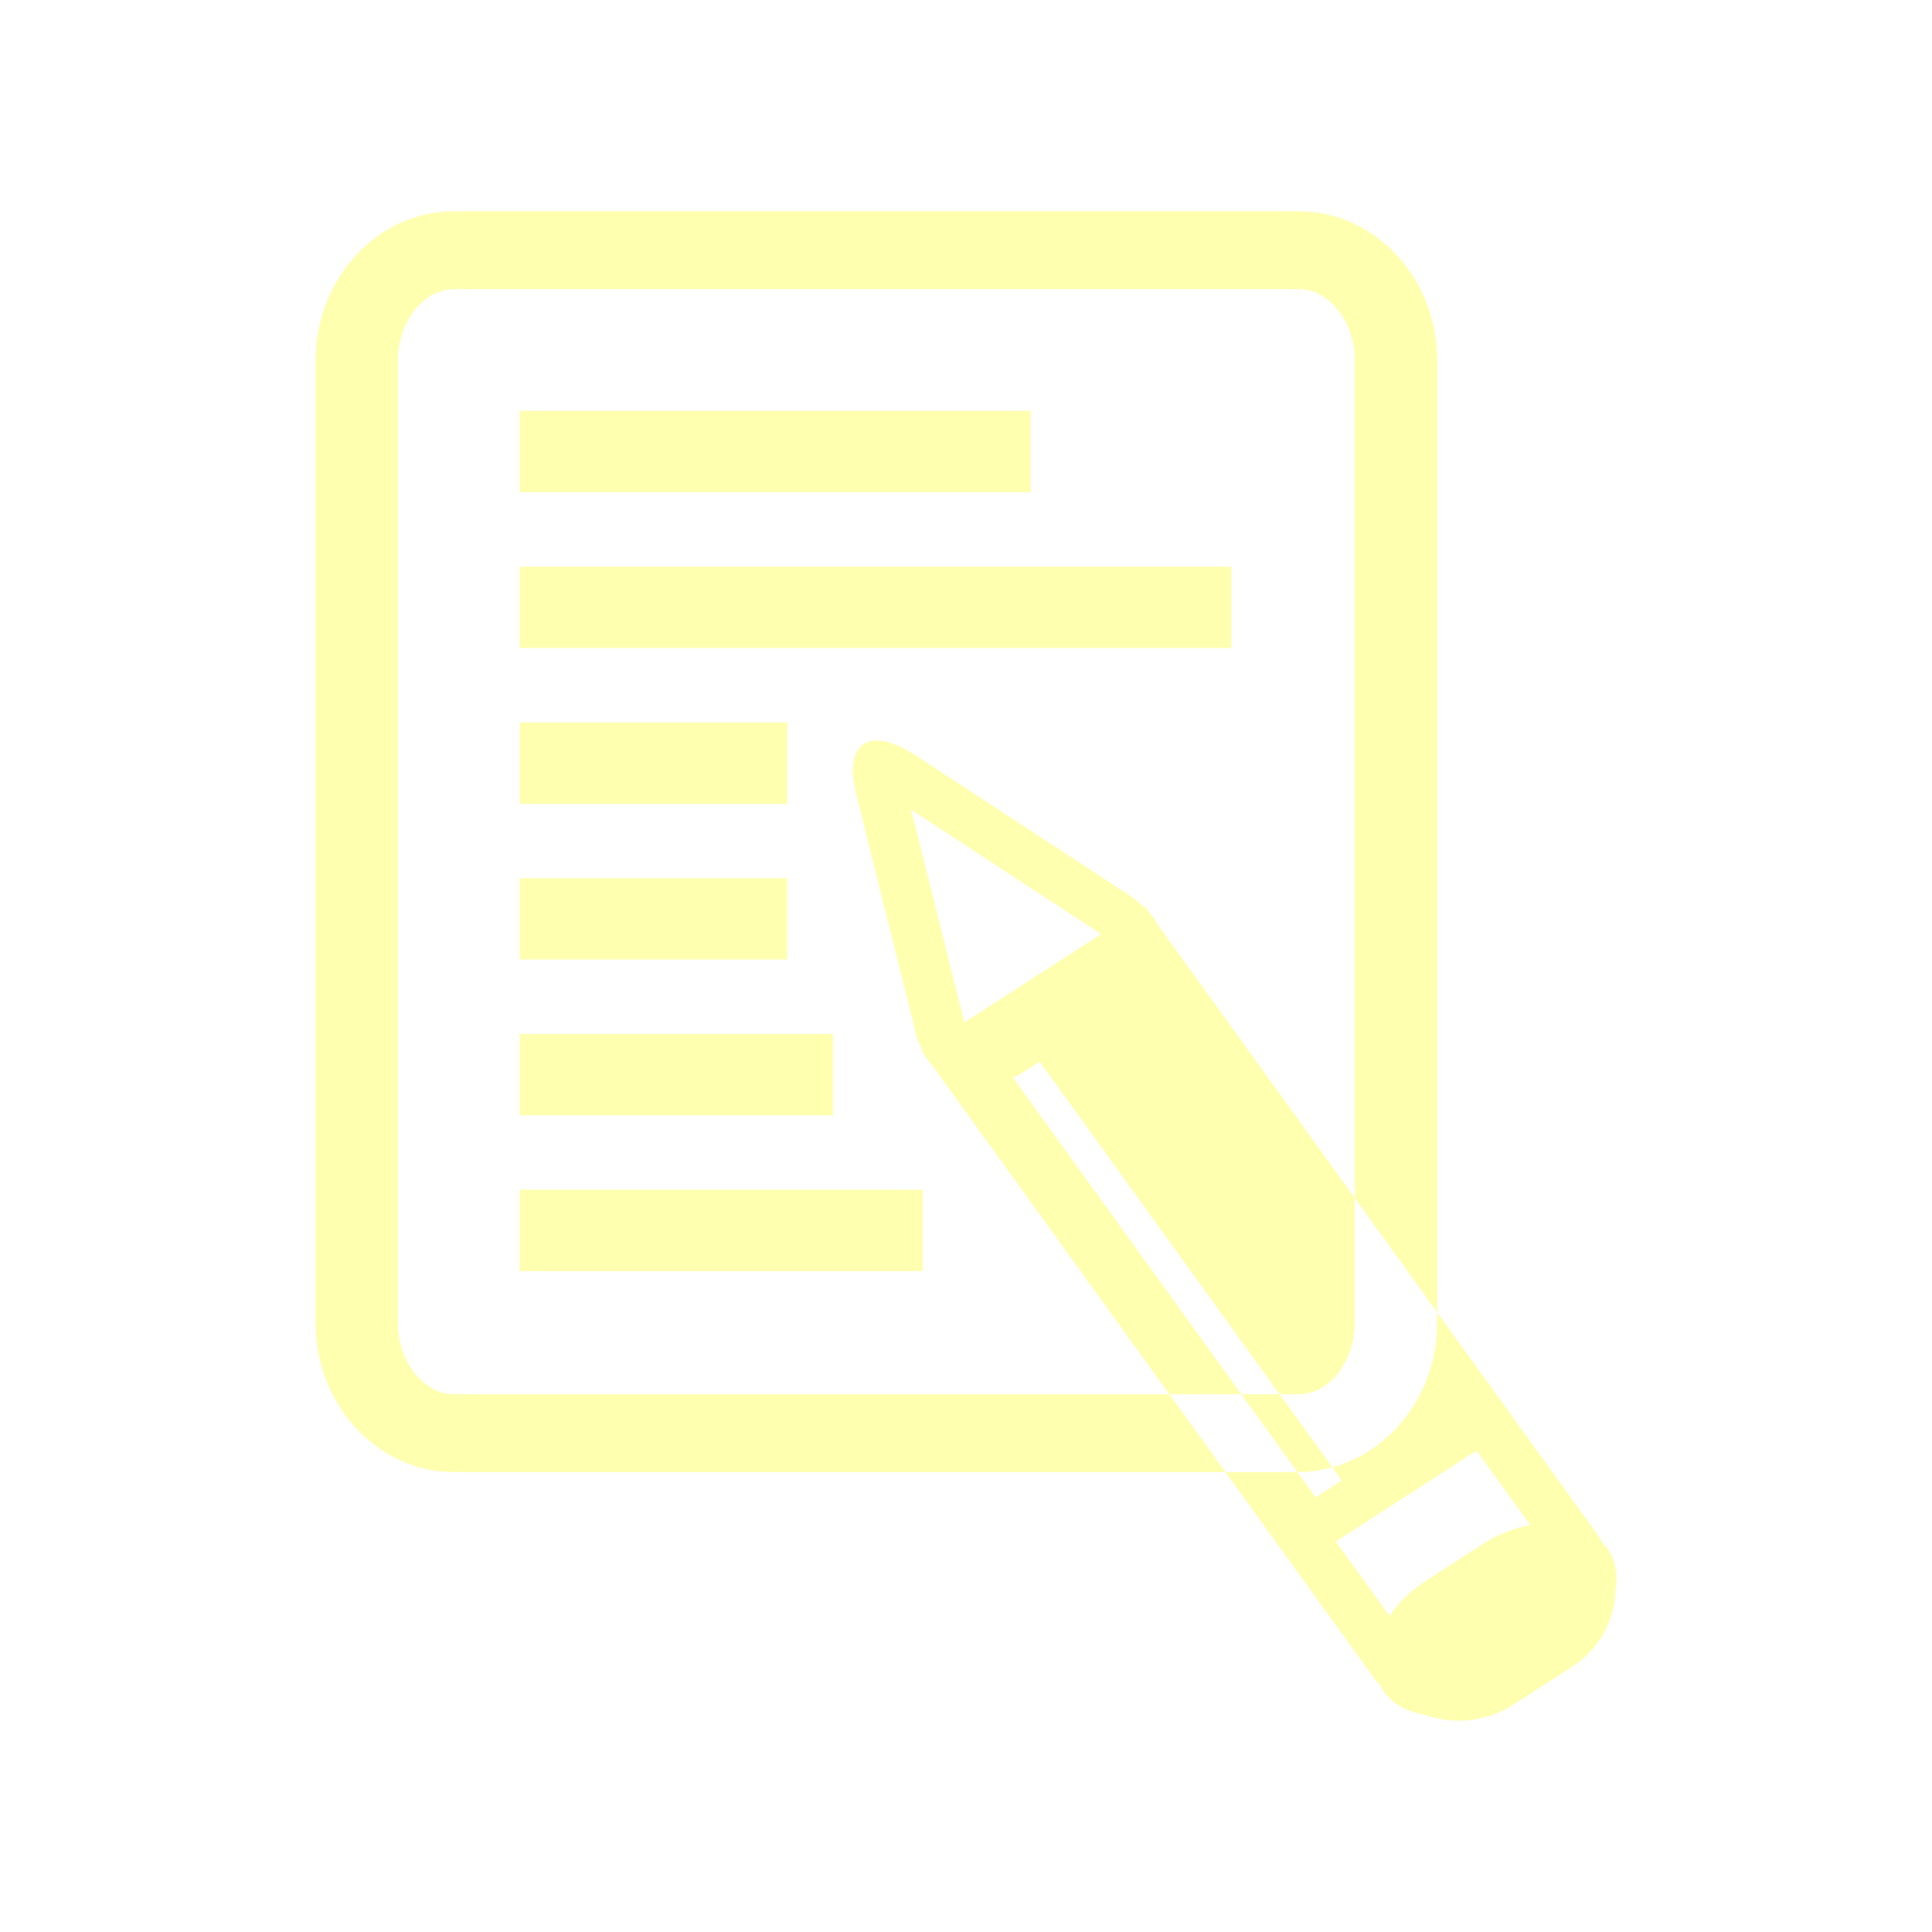
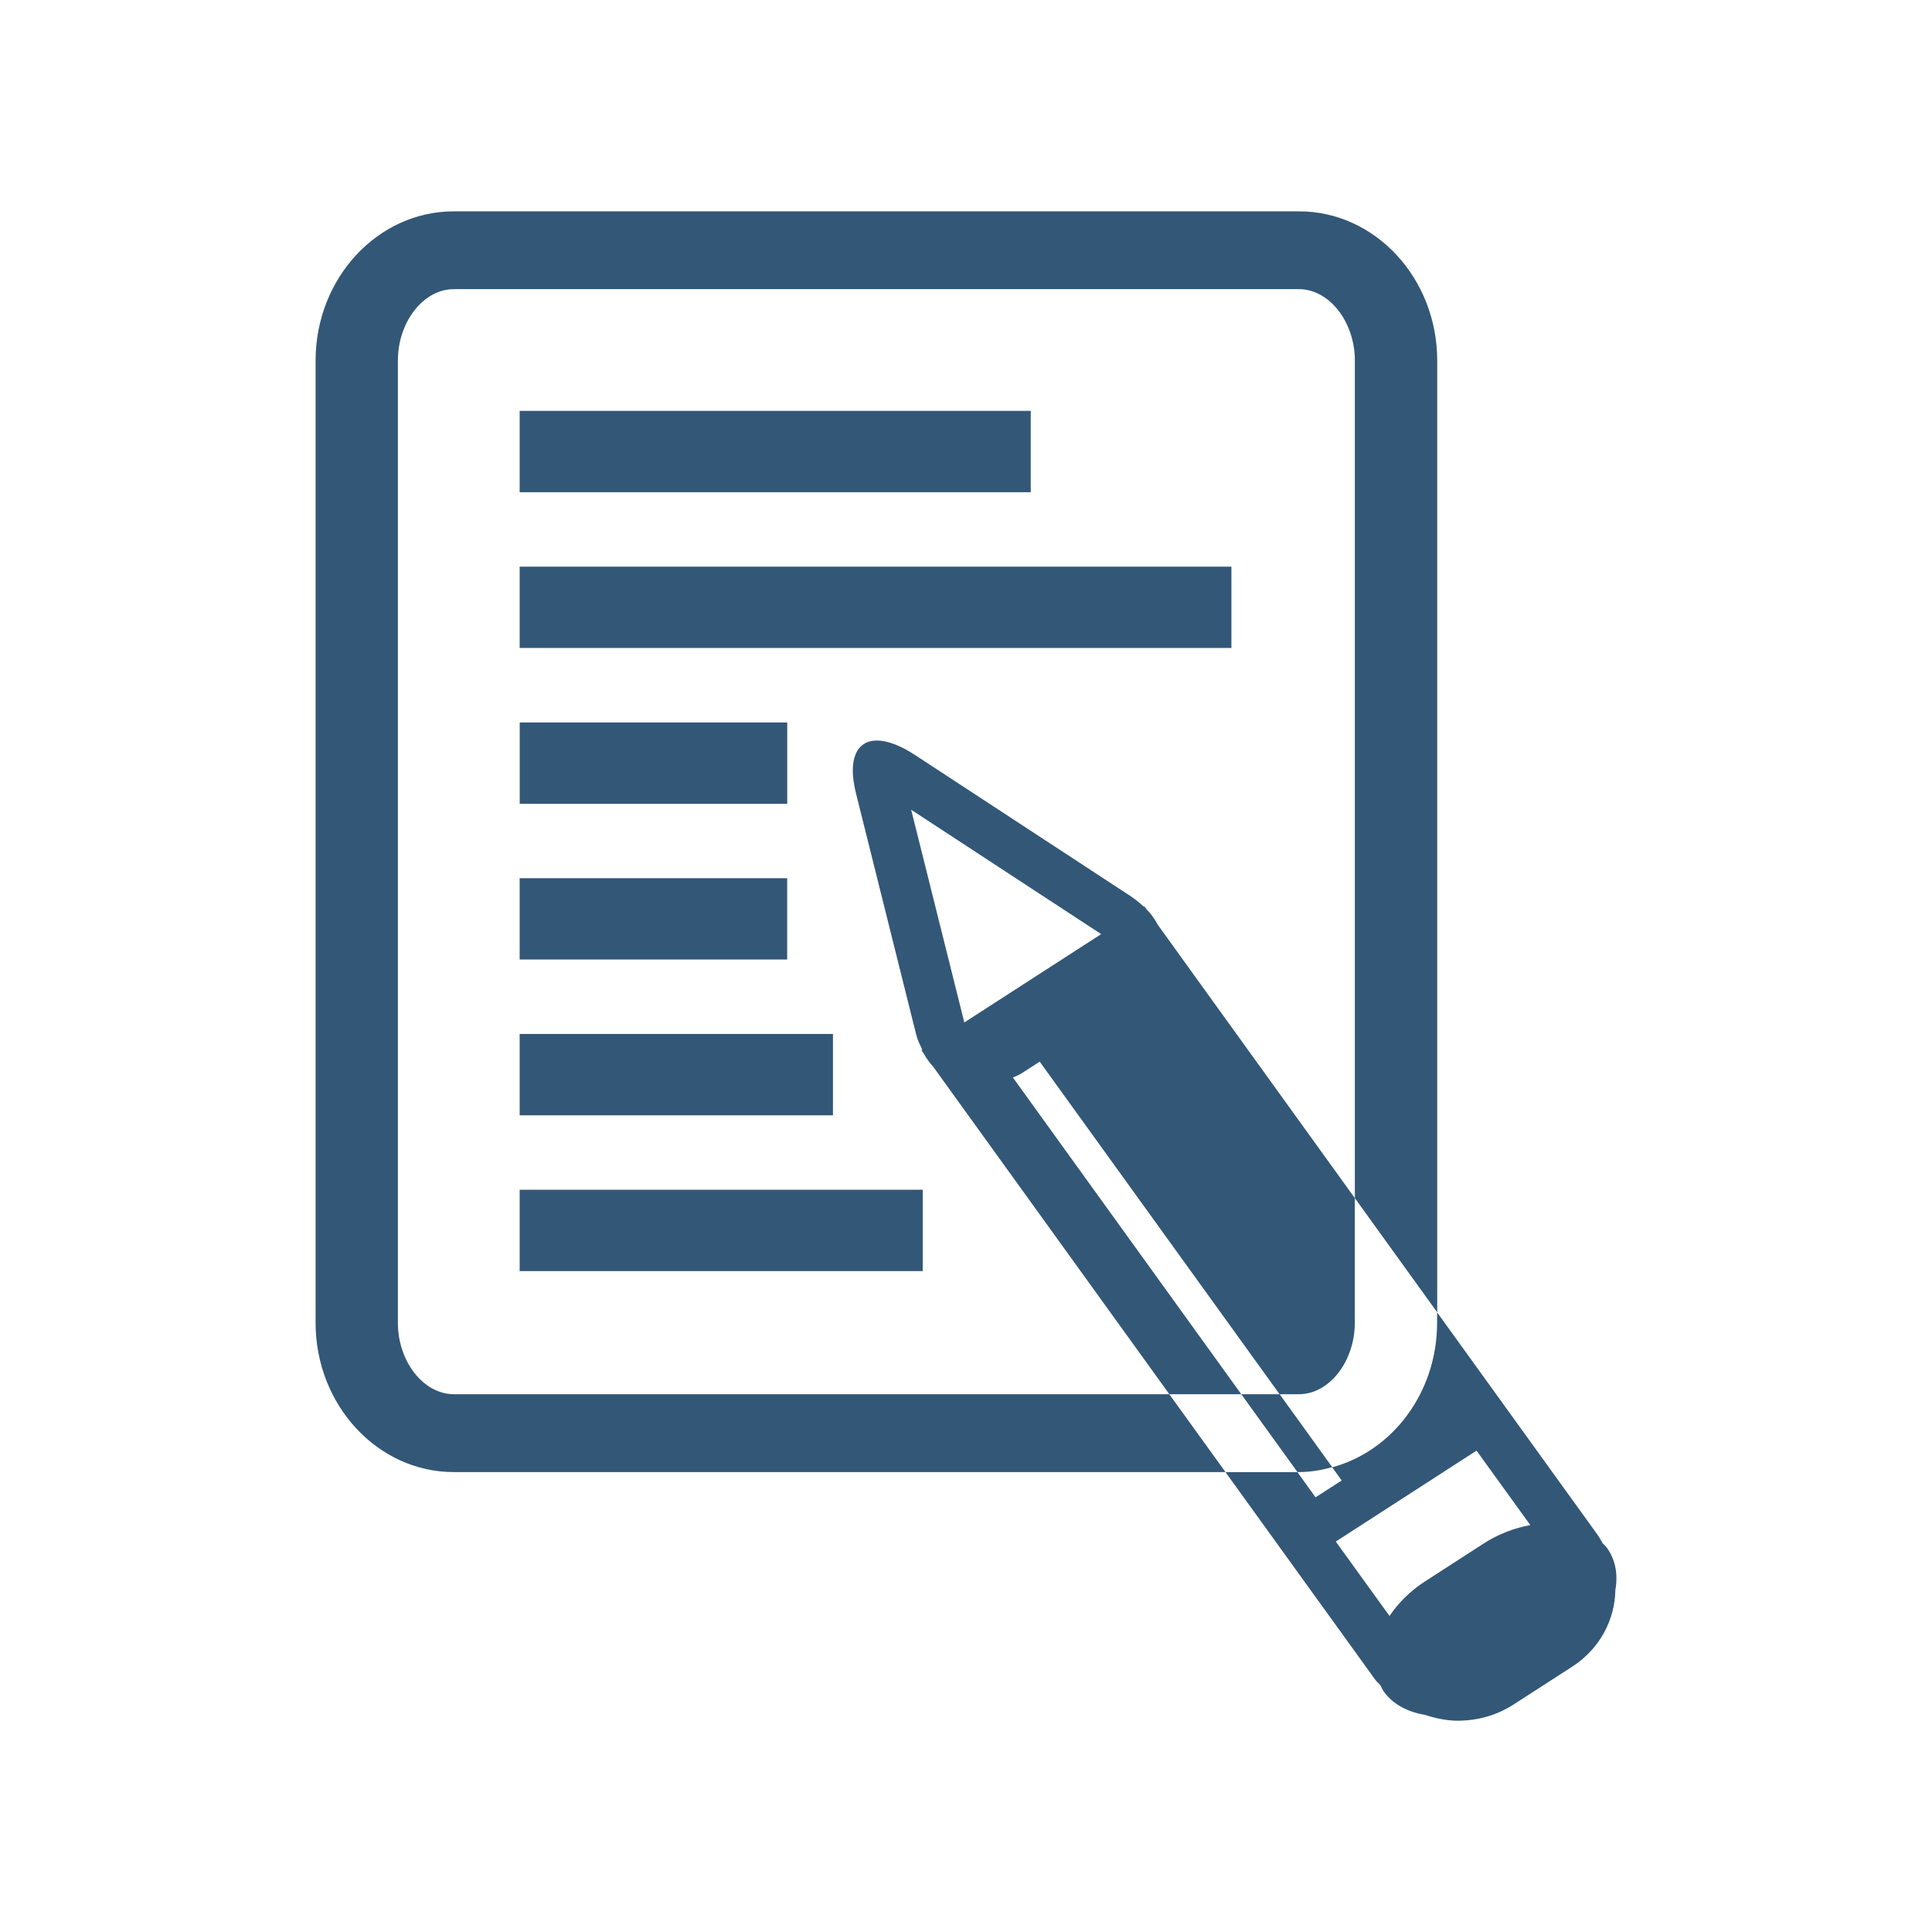
<svg xmlns="http://www.w3.org/2000/svg" version="1.1" viewBox="1px 1px 511.999px 511.999px" xml:space="preserve" width="512px" height="512px" id="svg36">
  <defs id="defs40" />
  <g id="g4" transform="matrix(15.85967,0,0,14.99578,15.18442,15.99999)" style="stroke-width:0.975">
-     <path d="M 19.619,10.384 H 7.726 V 8.947 h 11.893 z m -7.422,1.317 h -4.47 v 1.437 h 4.47 z M 16.266,6.194 H 7.726 V 7.632 h 8.54 z m -4.07,8.259 h -4.47 v 1.437 h 4.47 z m 7.588,9.119 0.939,1.376 h 0.025 c 0.192,0 0.377,-0.035 0.556,-0.086 l -0.879,-1.29 z m -3.817,-5.598 3.817,5.598 h -1.202 l -3.205,-4.701 -0.739,-1.084 c -0.058,-0.07 -0.113,-0.142 -0.157,-0.231 l -0.042,-0.062 0.015,-0.01 c -0.037,-0.083 -0.077,-0.164 -0.101,-0.263 l -1.008,-4.272 c -0.141,-0.596 0.011,-0.929 0.351,-0.929 0.169,0 0.386,0.082 0.635,0.255 l 3.608,2.498 c 0.082,0.058 0.152,0.12 0.217,0.185 l 0.01,-0.007 0.036,0.052 c 0.08,0.086 0.14,0.179 0.187,0.273 l 0.715,1.05 2.577,3.78 v 2.203 c 0,0.685 -0.427,1.263 -0.934,1.263 h -0.323 l -4.008,-5.877 -0.306,0.208 c -0.047,0.033 -0.095,0.048 -0.143,0.072 z m 1.476,-2.533 -3.175,-2.198 0.888,3.759 z M 6.625,23.572 c -0.506,0 -0.934,-0.579 -0.934,-1.263 V 5.306 c 0,-0.684 0.427,-1.263 0.934,-1.263 H 20.748 c 0.506,0 0.934,0.579 0.934,1.263 V 20.107 l 1.376,2.018 V 5.306 c 0,-1.455 -1.036,-2.638 -2.309,-2.638 H 6.625 c -1.273,0 -2.309,1.183 -2.309,2.638 V 22.309 c 0,1.455 1.036,2.639 2.309,2.639 H 19.52 l -0.939,-1.376 z M 7.726,21.396 h 6.735 V 19.959 H 7.726 Z m 18.309,5.633 c -0.007,0.526 -0.258,1.042 -0.723,1.359 l -0.976,0.666 c -0.285,0.196 -0.611,0.288 -0.934,0.288 -0.189,0 -0.373,-0.043 -0.551,-0.104 -0.286,-0.05 -0.531,-0.185 -0.685,-0.41 -0.024,-0.034 -0.037,-0.073 -0.055,-0.111 -0.028,-0.034 -0.063,-0.062 -0.089,-0.1 l -2.502,-3.668 h 1.202 l 0.303,0.445 0.437,-0.297 -0.159,-0.233 c 1.004,-0.287 1.753,-1.318 1.753,-2.553 v -0.186 l 2.692,3.947 c 0.028,0.043 0.047,0.087 0.071,0.13 0.024,0.028 0.052,0.051 0.073,0.082 0.147,0.214 0.188,0.477 0.143,0.746 z m -1.422,-1.145 -0.898,-1.315 -2.352,1.607 0.898,1.315 c 0.144,-0.226 0.341,-0.439 0.592,-0.61 l 0.976,-0.667 c 0.251,-0.172 0.52,-0.278 0.784,-0.329 z M 12.961,17.205 H 7.726 v 1.438 h 5.235 z" id="path2" style="fill:#ffffb0;stroke-width:0.975" />
+     <path d="M 19.619,10.384 H 7.726 V 8.947 h 11.893 z m -7.422,1.317 h -4.47 v 1.437 h 4.47 z M 16.266,6.194 H 7.726 V 7.632 h 8.54 z m -4.07,8.259 h -4.47 v 1.437 h 4.47 z m 7.588,9.119 0.939,1.376 h 0.025 c 0.192,0 0.377,-0.035 0.556,-0.086 l -0.879,-1.29 z m -3.817,-5.598 3.817,5.598 h -1.202 l -3.205,-4.701 -0.739,-1.084 c -0.058,-0.07 -0.113,-0.142 -0.157,-0.231 l -0.042,-0.062 0.015,-0.01 c -0.037,-0.083 -0.077,-0.164 -0.101,-0.263 l -1.008,-4.272 c -0.141,-0.596 0.011,-0.929 0.351,-0.929 0.169,0 0.386,0.082 0.635,0.255 l 3.608,2.498 c 0.082,0.058 0.152,0.12 0.217,0.185 l 0.01,-0.007 0.036,0.052 c 0.08,0.086 0.14,0.179 0.187,0.273 l 0.715,1.05 2.577,3.78 v 2.203 c 0,0.685 -0.427,1.263 -0.934,1.263 h -0.323 l -4.008,-5.877 -0.306,0.208 c -0.047,0.033 -0.095,0.048 -0.143,0.072 z m 1.476,-2.533 -3.175,-2.198 0.888,3.759 z M 6.625,23.572 c -0.506,0 -0.934,-0.579 -0.934,-1.263 V 5.306 c 0,-0.684 0.427,-1.263 0.934,-1.263 H 20.748 c 0.506,0 0.934,0.579 0.934,1.263 V 20.107 l 1.376,2.018 V 5.306 c 0,-1.455 -1.036,-2.638 -2.309,-2.638 H 6.625 c -1.273,0 -2.309,1.183 -2.309,2.638 V 22.309 c 0,1.455 1.036,2.639 2.309,2.639 H 19.52 l -0.939,-1.376 z M 7.726,21.396 h 6.735 V 19.959 H 7.726 Z m 18.309,5.633 c -0.007,0.526 -0.258,1.042 -0.723,1.359 l -0.976,0.666 c -0.285,0.196 -0.611,0.288 -0.934,0.288 -0.189,0 -0.373,-0.043 -0.551,-0.104 -0.286,-0.05 -0.531,-0.185 -0.685,-0.41 -0.024,-0.034 -0.037,-0.073 -0.055,-0.111 -0.028,-0.034 -0.063,-0.062 -0.089,-0.1 l -2.502,-3.668 h 1.202 l 0.303,0.445 0.437,-0.297 -0.159,-0.233 c 1.004,-0.287 1.753,-1.318 1.753,-2.553 v -0.186 l 2.692,3.947 c 0.028,0.043 0.047,0.087 0.071,0.13 0.024,0.028 0.052,0.051 0.073,0.082 0.147,0.214 0.188,0.477 0.143,0.746 z m -1.422,-1.145 -0.898,-1.315 -2.352,1.607 0.898,1.315 c 0.144,-0.226 0.341,-0.439 0.592,-0.61 l 0.976,-0.667 c 0.251,-0.172 0.52,-0.278 0.784,-0.329 z M 12.961,17.205 H 7.726 v 1.438 h 5.235 z" id="path2" style="fill:#335777;stroke-width:0.975" />
  </g>
  <g id="g6" />
  <g id="g8" />
  <g id="g10" />
  <g id="g12" />
  <g id="g14" />
  <g id="g16" />
  <g id="g18" />
  <g id="g20" />
  <g id="g22" />
  <g id="g24" />
  <g id="g26" />
  <g id="g28" />
  <g id="g30" />
  <g id="g32" />
  <g id="g34" />
</svg>
